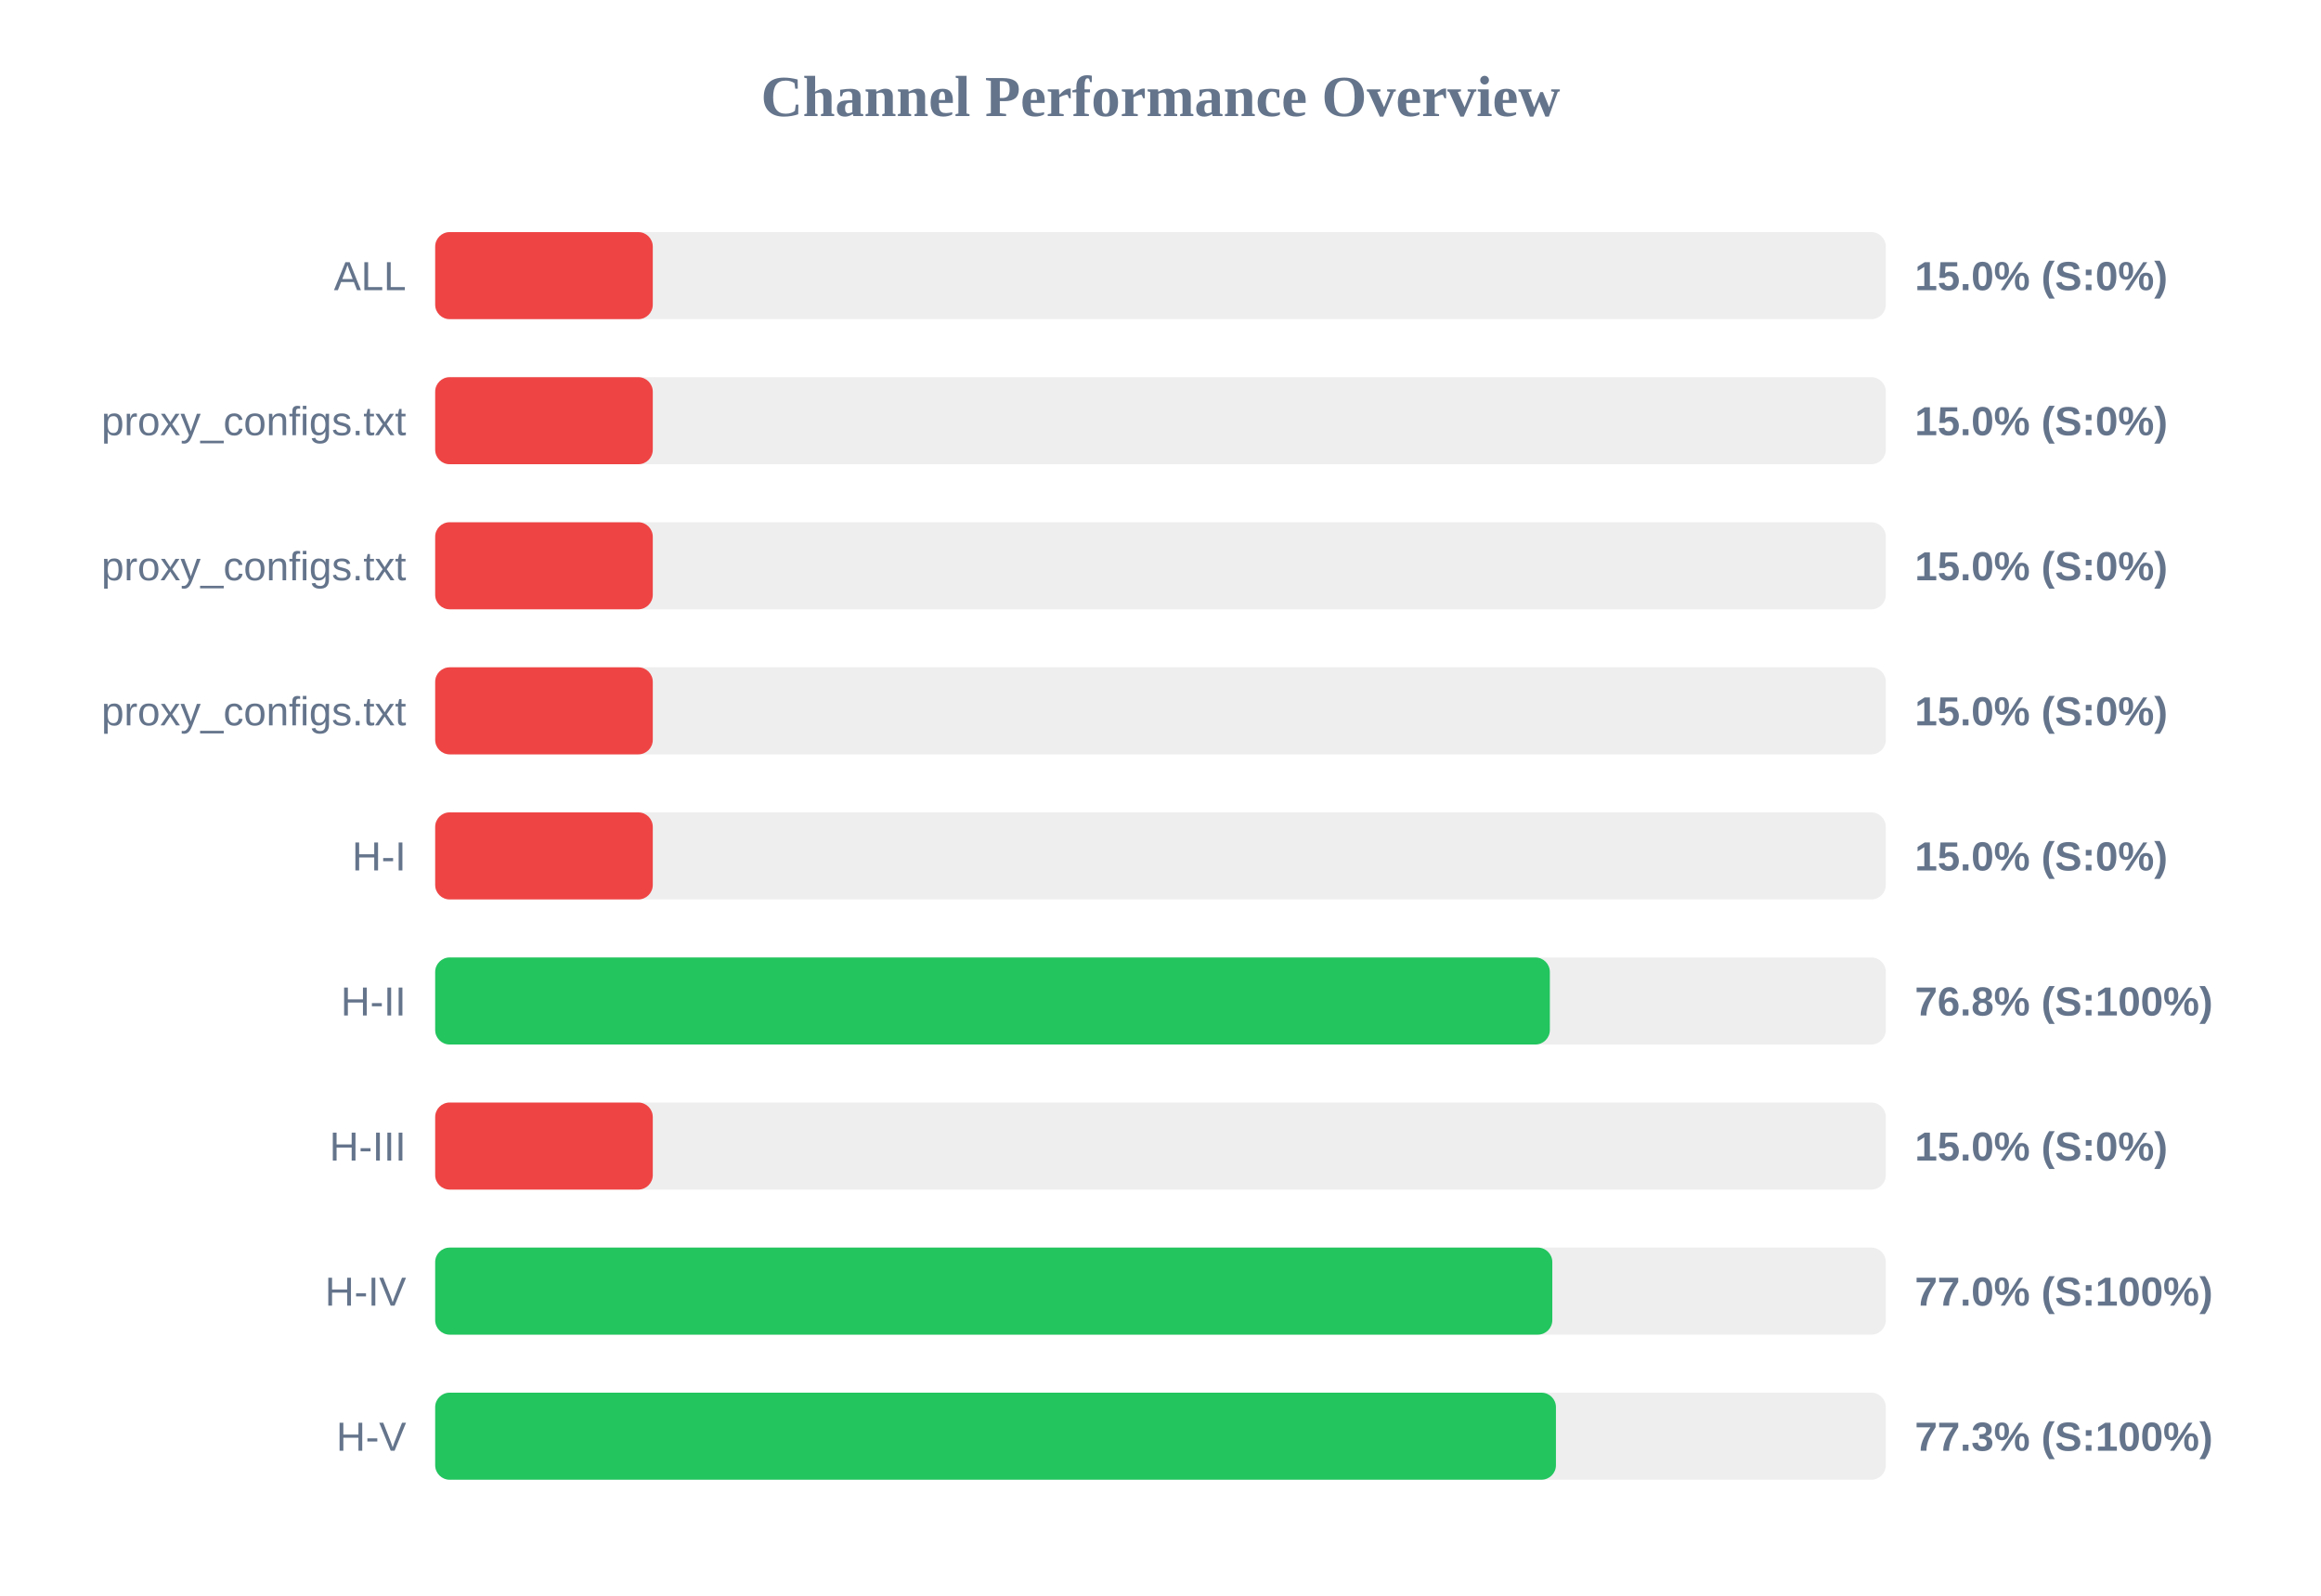
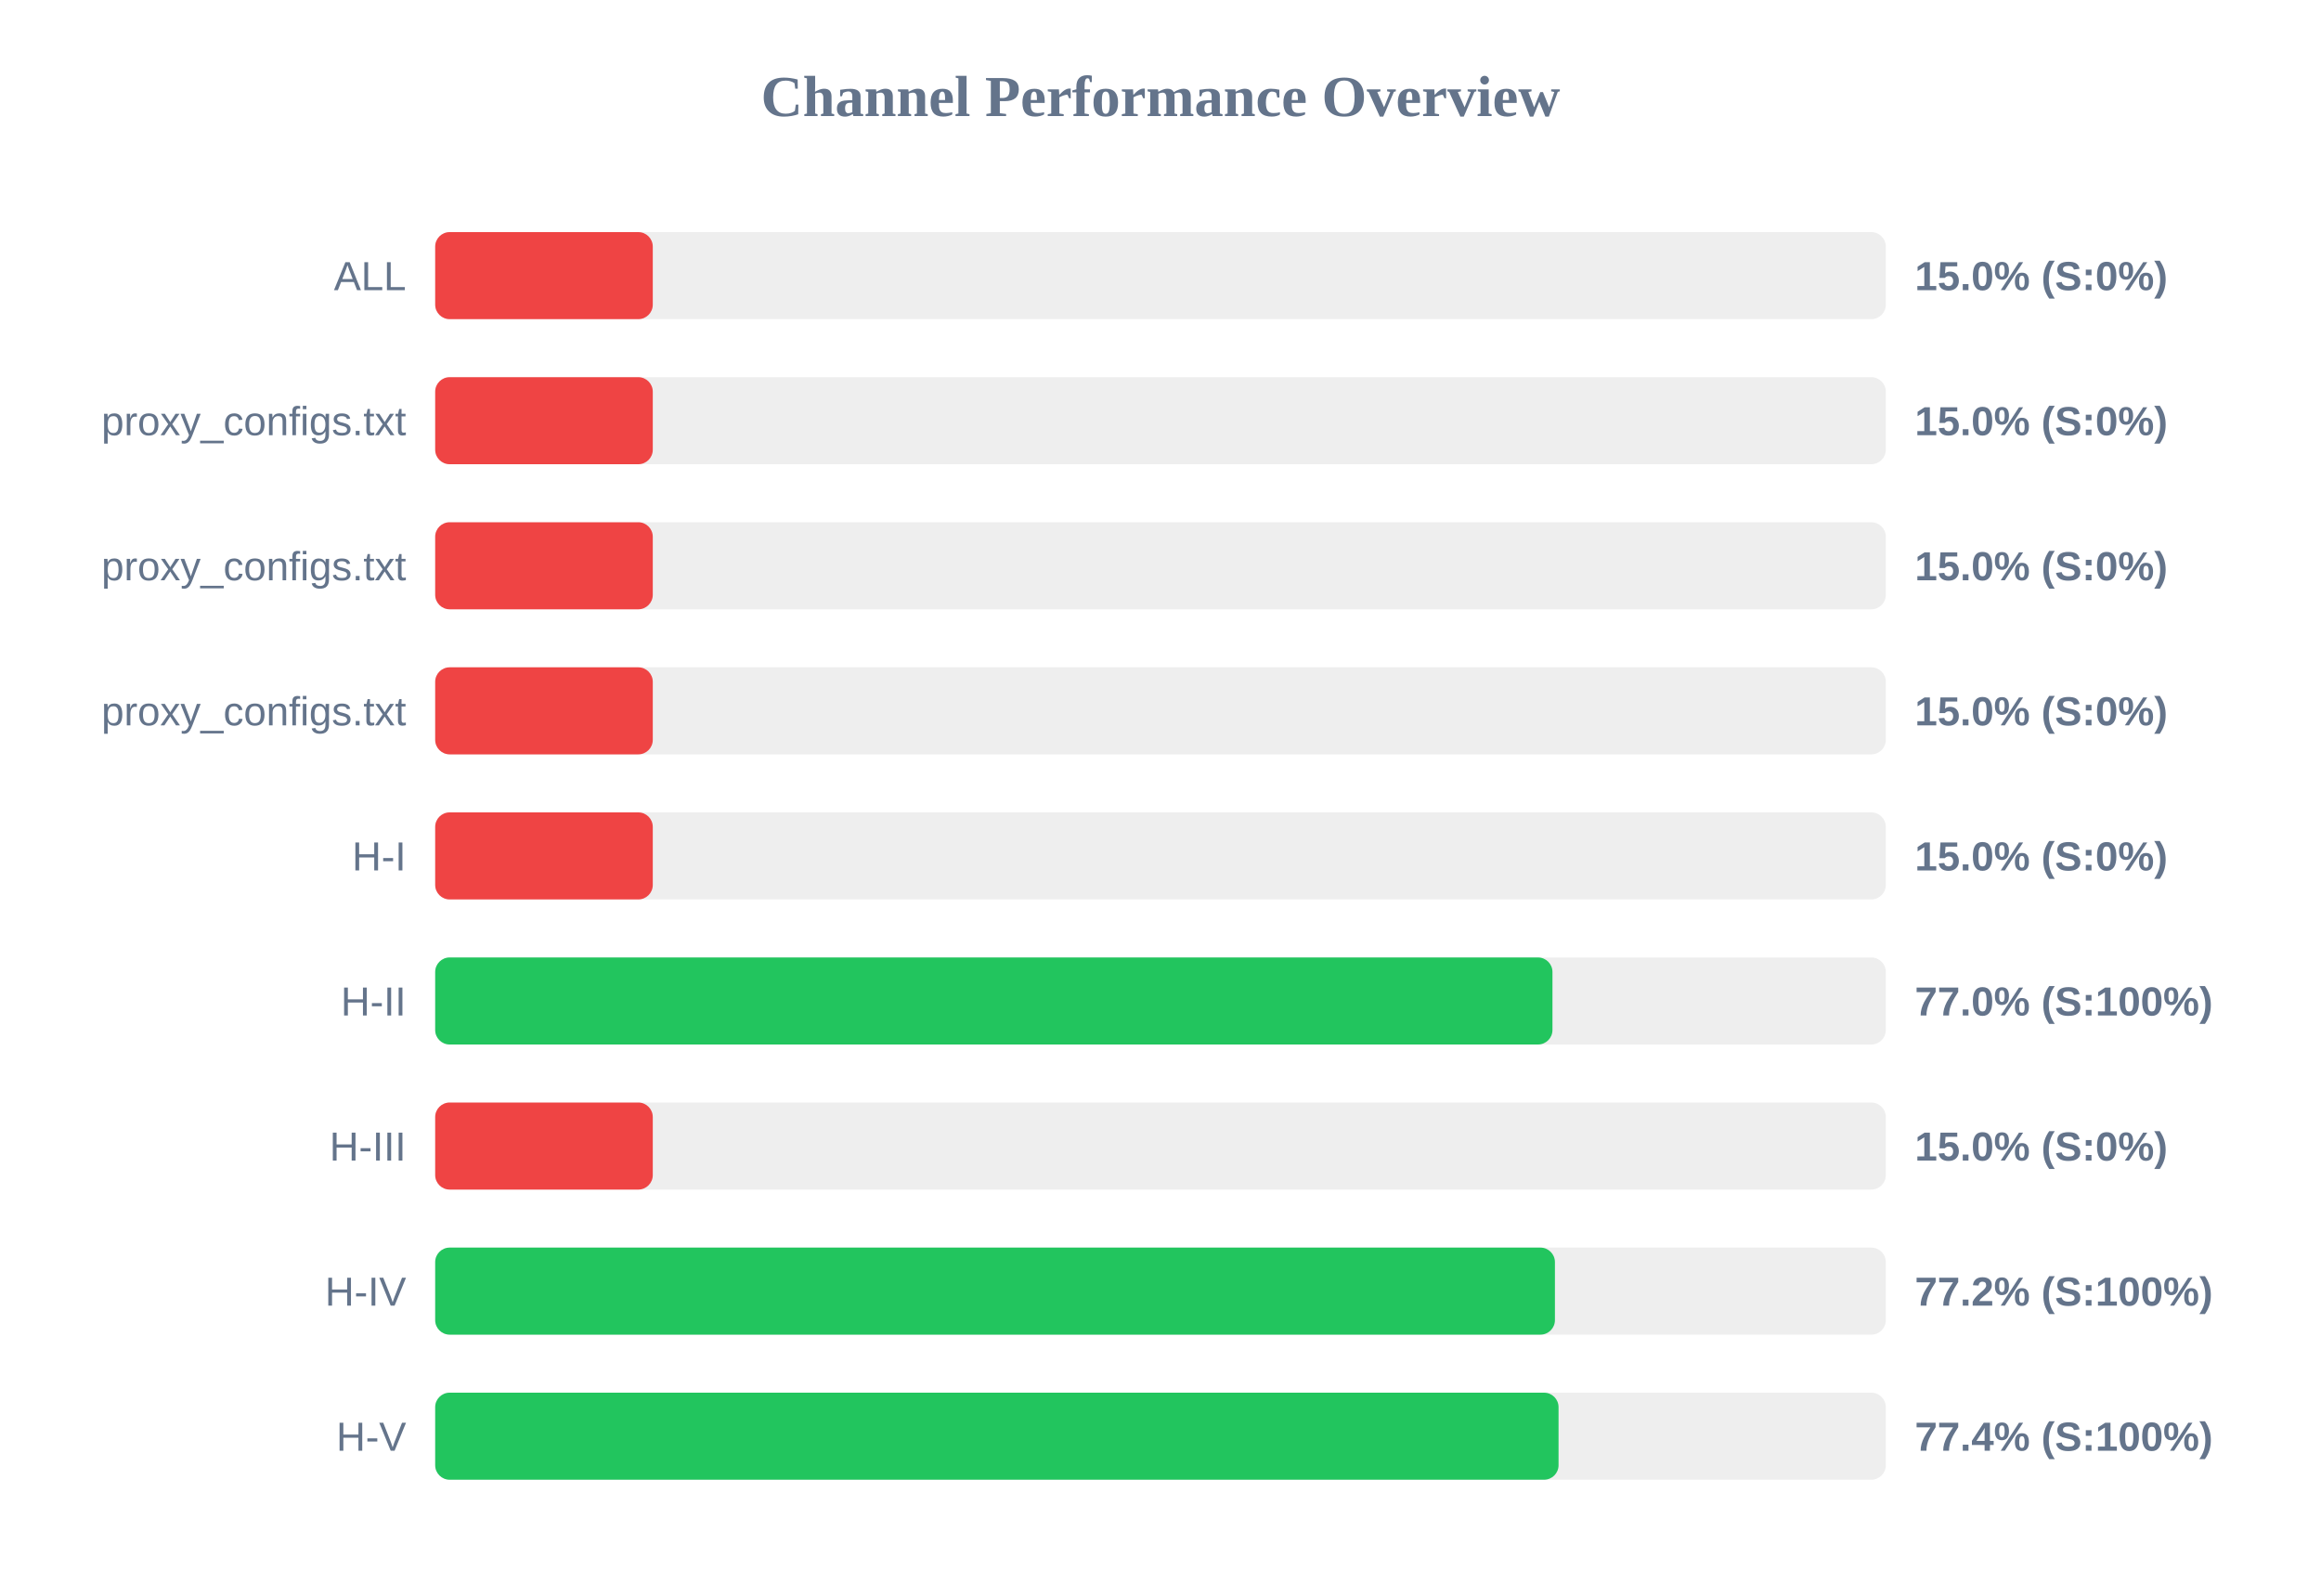
<svg xmlns="http://www.w3.org/2000/svg" width="800" height="550" version="1.1">
  <style>
        .row { font: 14px Arial; fill: #64748b; }
        .score { font: bold 14px Arial; fill: #64748b; }
    </style>
  <text x="400" y="40" text-anchor="middle" font-size="20px" font-weight="bold" fill="#64748b">Channel Performance Overview</text>
  <rect x="150" y="80" width="500" height="30" fill="#eee" rx="5" />
  <rect x="150" y="80" width="75.0" height="30" fill="#ef4444" rx="5" />
  <text x="140" y="100" text-anchor="end" class="row">ALL</text>
  <text x="660" y="100" text-anchor="start" class="score">15.0% (S:0%)</text>
  <rect x="150" y="130" width="500" height="30" fill="#eee" rx="5" />
  <rect x="150" y="130" width="75.0" height="30" fill="#ef4444" rx="5" />
  <text x="140" y="150" text-anchor="end" class="row">proxy_configs.txt</text>
  <text x="660" y="150" text-anchor="start" class="score">15.0% (S:0%)</text>
  <rect x="150" y="180" width="500" height="30" fill="#eee" rx="5" />
  <rect x="150" y="180" width="75.0" height="30" fill="#ef4444" rx="5" />
  <text x="140" y="200" text-anchor="end" class="row">proxy_configs.txt</text>
  <text x="660" y="200" text-anchor="start" class="score">15.0% (S:0%)</text>
  <rect x="150" y="230" width="500" height="30" fill="#eee" rx="5" />
  <rect x="150" y="230" width="75.0" height="30" fill="#ef4444" rx="5" />
  <text x="140" y="250" text-anchor="end" class="row">proxy_configs.txt</text>
  <text x="660" y="250" text-anchor="start" class="score">15.0% (S:0%)</text>
  <rect x="150" y="280" width="500" height="30" fill="#eee" rx="5" />
  <rect x="150" y="280" width="75.0" height="30" fill="#ef4444" rx="5" />
  <text x="140" y="300" text-anchor="end" class="row">H-I</text>
  <text x="660" y="300" text-anchor="start" class="score">15.0% (S:0%)</text>
  <rect x="150" y="330" width="500" height="30" fill="#eee" rx="5" />
-   <rect x="150" y="330" width="384.2" height="30" fill="#22c55e" rx="5" />
+   <rect x="150" y="330" width="385.1" height="30" fill="#22c55e" rx="5" />
  <text x="140" y="350" text-anchor="end" class="row">H-II</text>
-   <text x="660" y="350" text-anchor="start" class="score">76.8% (S:100%)</text>
+   <text x="660" y="350" text-anchor="start" class="score">77.0% (S:100%)</text>
  <rect x="150" y="380" width="500" height="30" fill="#eee" rx="5" />
  <rect x="150" y="380" width="75.0" height="30" fill="#ef4444" rx="5" />
  <text x="140" y="400" text-anchor="end" class="row">H-III</text>
  <text x="660" y="400" text-anchor="start" class="score">15.0% (S:0%)</text>
  <rect x="150" y="430" width="500" height="30" fill="#eee" rx="5" />
-   <rect x="150" y="430" width="385.05" height="30" fill="#22c55e" rx="5" />
+   <rect x="150" y="430" width="385.95" height="30" fill="#22c55e" rx="5" />
  <text x="140" y="450" text-anchor="end" class="row">H-IV</text>
-   <text x="660" y="450" text-anchor="start" class="score">77.0% (S:100%)</text>
+   <text x="660" y="450" text-anchor="start" class="score">77.2% (S:100%)</text>
  <rect x="150" y="480" width="500" height="30" fill="#eee" rx="5" />
-   <rect x="150" y="480" width="386.3" height="30" fill="#22c55e" rx="5" />
+   <rect x="150" y="480" width="387.2" height="30" fill="#22c55e" rx="5" />
  <text x="140" y="500" text-anchor="end" class="row">H-V</text>
-   <text x="660" y="500" text-anchor="start" class="score">77.3% (S:100%)</text>
+   <text x="660" y="500" text-anchor="start" class="score">77.4% (S:100%)</text>
</svg>
